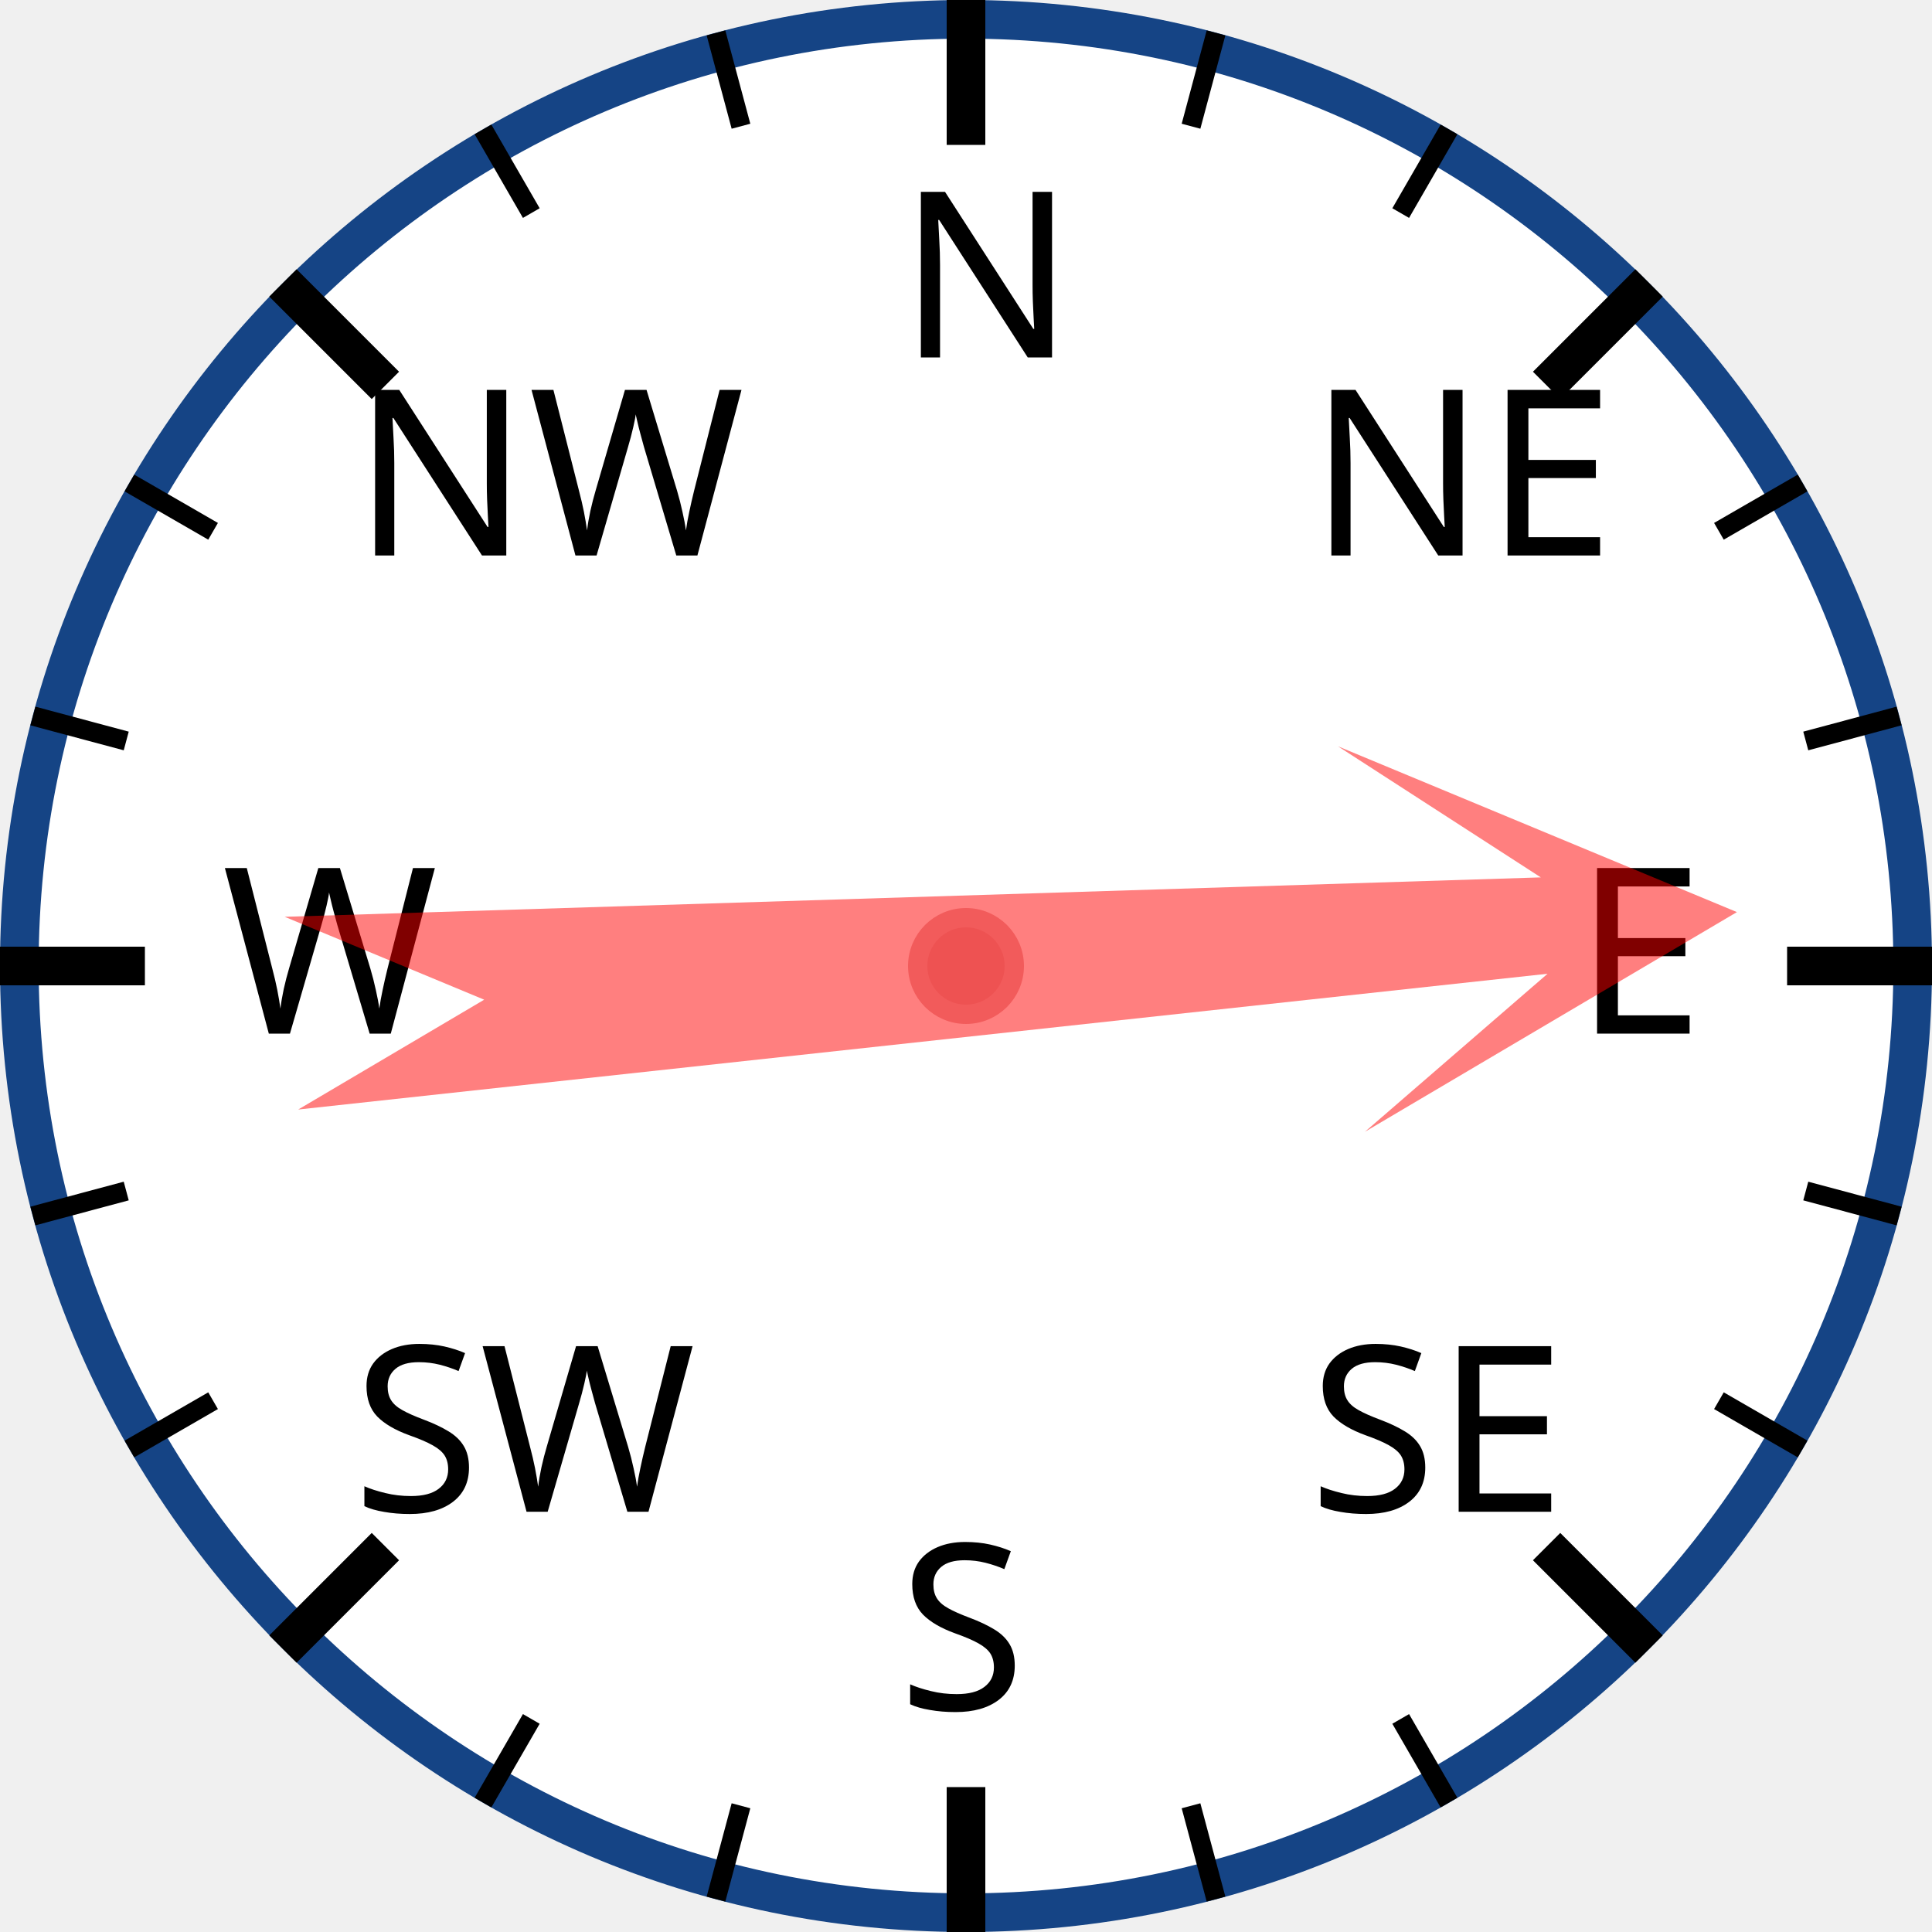
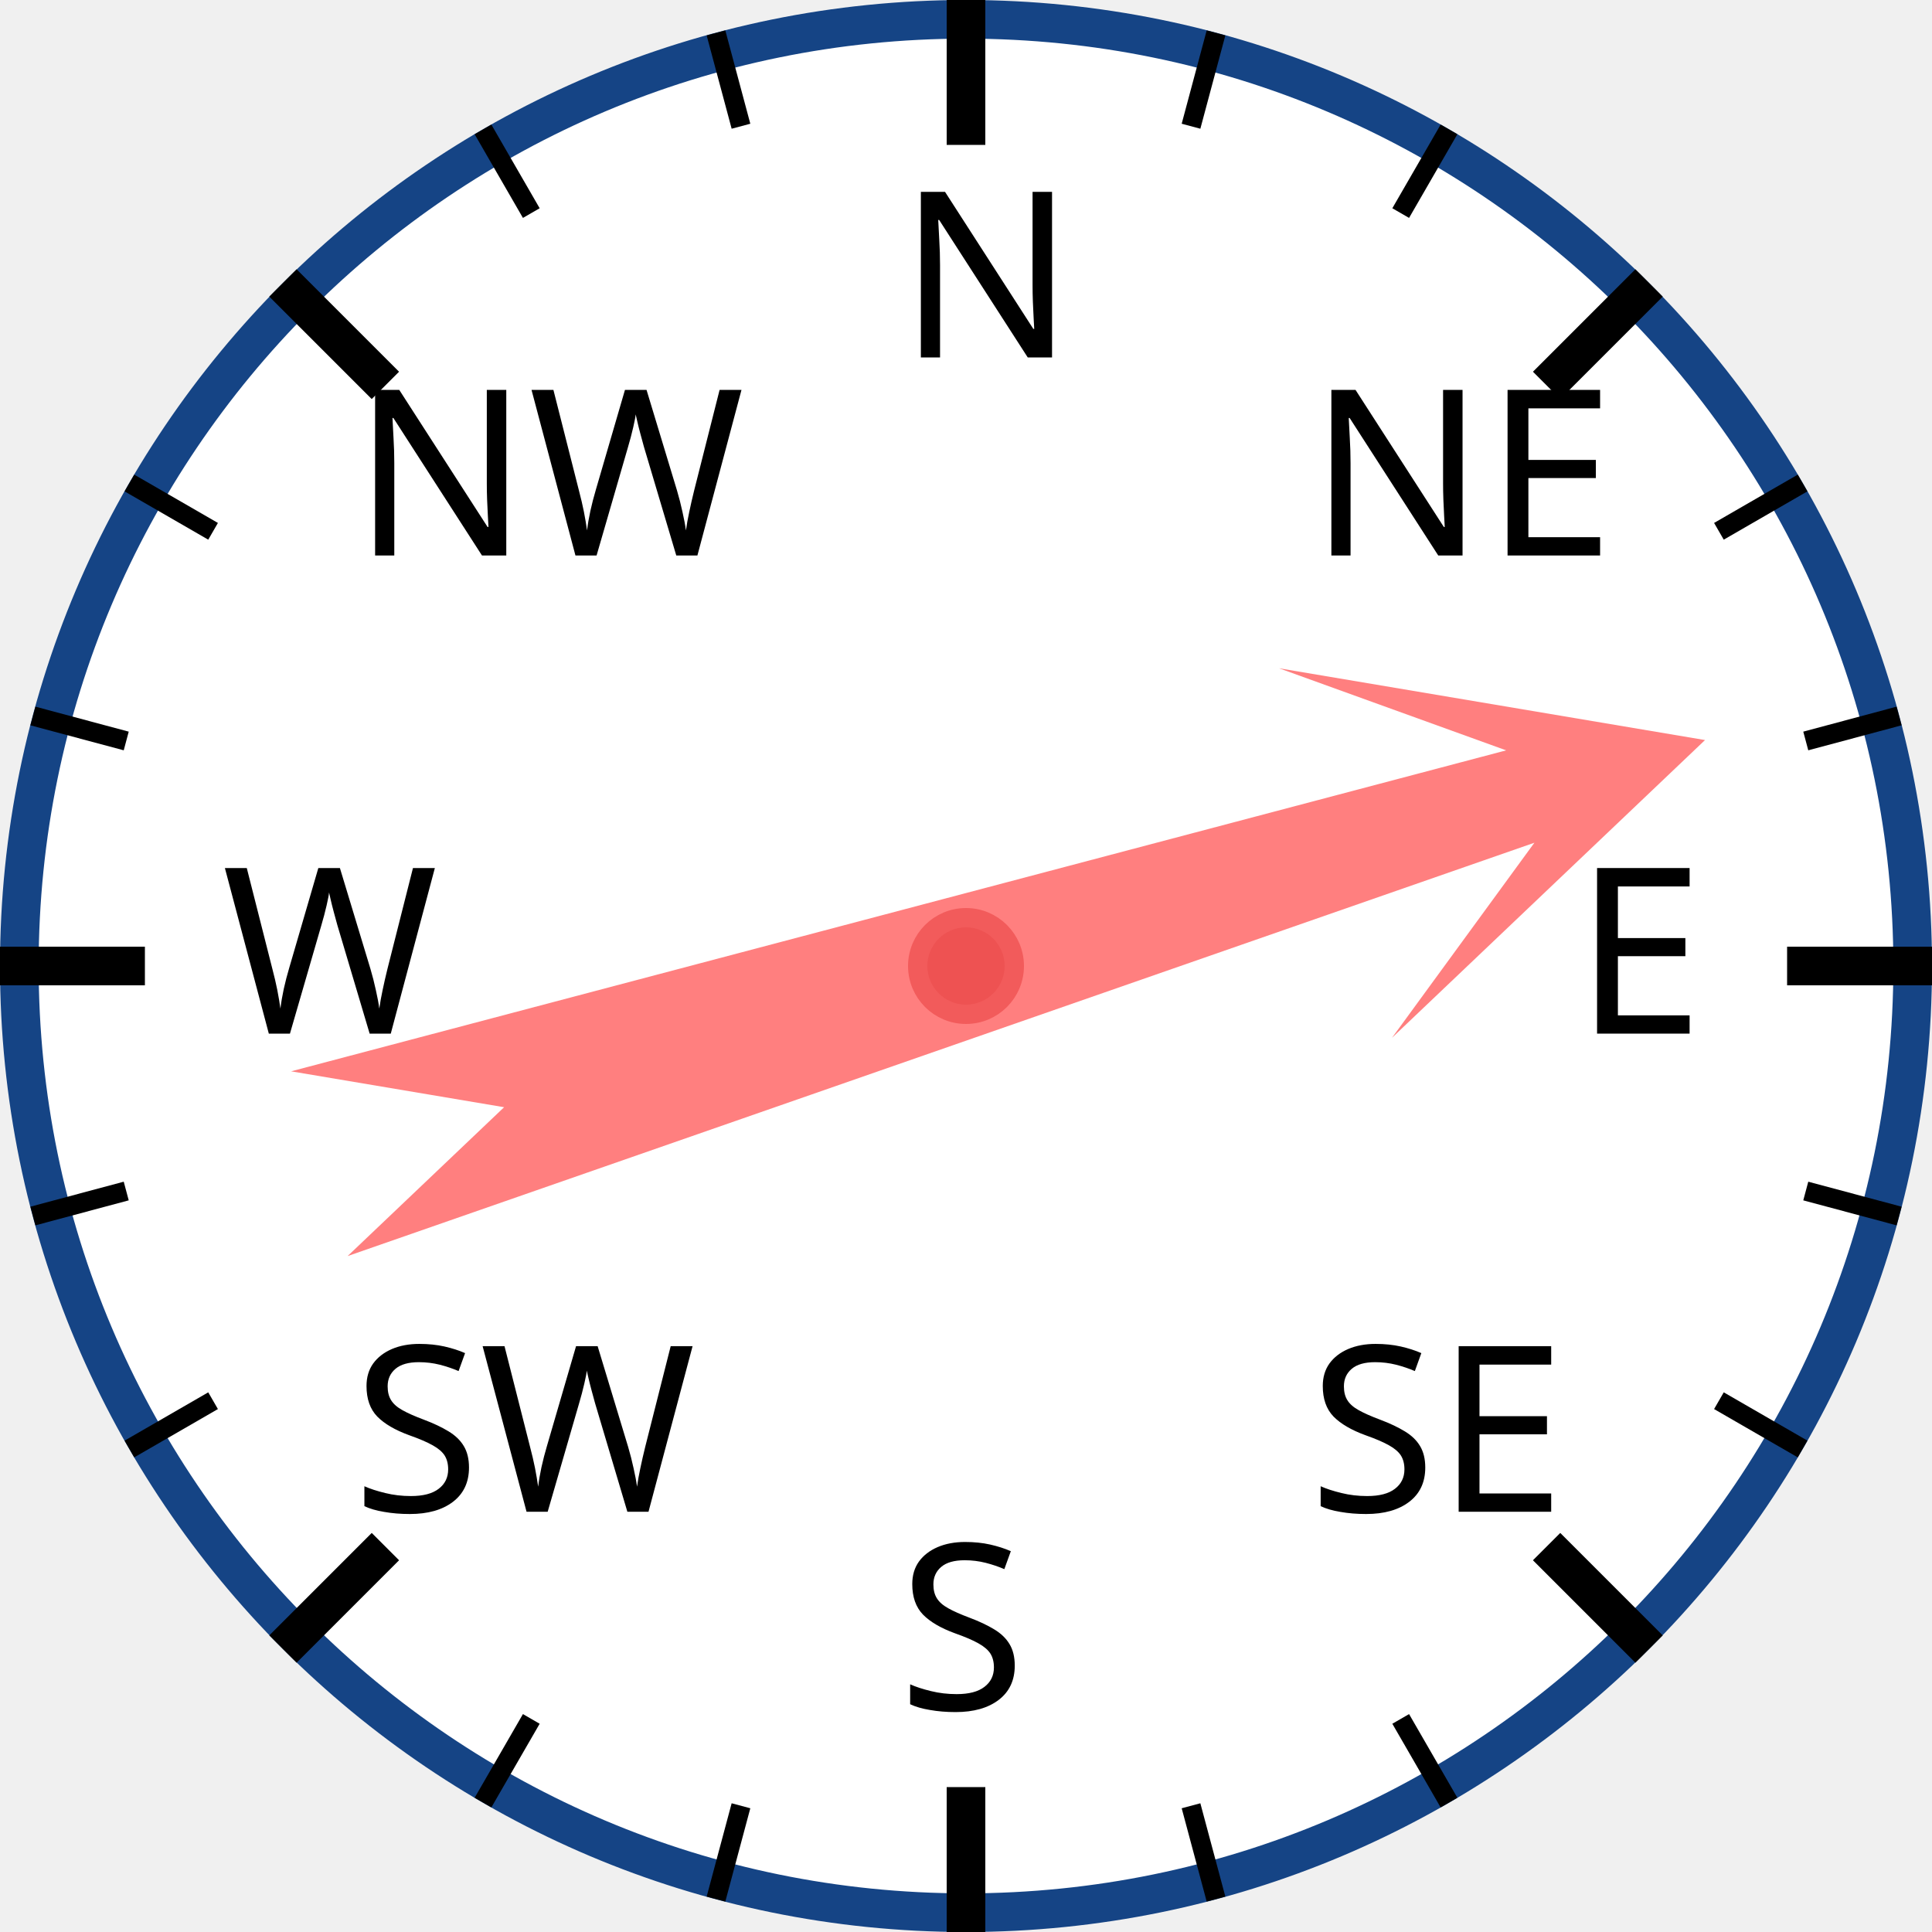
<svg xmlns="http://www.w3.org/2000/svg" width="120px" height="120px" viewBox="0 0 200 200">
  <circle cx="100" cy="100" r="98" style="fill: white; stroke: #154485; stroke-width: 4;" />
  <text x="93.0" y="37.0" style="font-family: sans-serif; font-size: 18pt;">N</text>
  <line x1="100.0" y1="0.0" x2="100.0" y2="15.0" style="stroke: black; stroke-width: 4;" />
  <line x1="74.118" y1="3.407" x2="76.706" y2="13.067" style="stroke: black; stroke-width: 2;" />
  <line x1="50" y1="13.397" x2="55" y2="22.058" style="stroke: black; stroke-width: 2;" />
  <text x="36.503" y="57.503" style="font-family: sans-serif; font-size: 18pt;">NW</text>
  <line x1="29.289" y1="29.289" x2="39.896" y2="39.896" style="stroke: black; stroke-width: 4;" />
  <line x1="13.397" y1="50" x2="22.058" y2="55" style="stroke: black; stroke-width: 2;" />
  <line x1="3.407" y1="74.118" x2="13.067" y2="76.706" style="stroke: black; stroke-width: 2;" />
  <text x="23.0" y="107.0" style="font-family: sans-serif; font-size: 18pt;">W</text>
  <line x1="0.0" y1="100.0" x2="15.0" y2="100.0" style="stroke: black; stroke-width: 4;" />
  <line x1="3.407" y1="125.882" x2="13.067" y2="123.294" style="stroke: black; stroke-width: 2;" />
  <line x1="13.397" y1="150" x2="22.058" y2="145" style="stroke: black; stroke-width: 2;" />
  <text x="36.503" y="156.497" style="font-family: sans-serif; font-size: 18pt;">SW</text>
  <line x1="29.289" y1="170.711" x2="39.896" y2="160.104" style="stroke: black; stroke-width: 4;" />
  <line x1="50" y1="186.603" x2="55" y2="177.942" style="stroke: black; stroke-width: 2;" />
  <line x1="74.118" y1="196.593" x2="76.706" y2="186.933" style="stroke: black; stroke-width: 2;" />
  <text x="93" y="177.0" style="font-family: sans-serif; font-size: 18pt;">S</text>
  <line x1="100" y1="200.0" x2="100" y2="185.0" style="stroke: black; stroke-width: 4;" />
  <line x1="125.882" y1="196.593" x2="123.294" y2="186.933" style="stroke: black; stroke-width: 2;" />
  <line x1="150.0" y1="186.603" x2="145.0" y2="177.942" style="stroke: black; stroke-width: 2;" />
  <text x="135.497" y="156.497" style="font-family: sans-serif; font-size: 18pt;">SE</text>
  <line x1="170.711" y1="170.711" x2="160.104" y2="160.104" style="stroke: black; stroke-width: 4;" />
  <line x1="186.603" y1="150" x2="177.942" y2="145" style="stroke: black; stroke-width: 2;" />
  <line x1="196.593" y1="125.882" x2="186.933" y2="123.294" style="stroke: black; stroke-width: 2;" />
  <text x="163.0" y="107" style="font-family: sans-serif; font-size: 18pt;">E</text>
  <line x1="200.0" y1="100" x2="185.0" y2="100" style="stroke: black; stroke-width: 4;" />
  <line x1="196.593" y1="74.118" x2="186.933" y2="76.706" style="stroke: black; stroke-width: 2;" />
  <line x1="186.603" y1="50" x2="177.942" y2="55" style="stroke: black; stroke-width: 2;" />
  <text x="135.497" y="57.503" style="font-family: sans-serif; font-size: 18pt;">NE</text>
  <line x1="170.711" y1="29.289" x2="160.104" y2="39.896" style="stroke: black; stroke-width: 4;" />
  <line x1="150" y1="13.397" x2="145" y2="22.058" style="stroke: black; stroke-width: 2;" />
  <line x1="125.882" y1="3.407" x2="123.294" y2="13.067" style="stroke: black; stroke-width: 2;" />
-   <polygon points="100 20 120 60 105 40 110 170 100 150 90 170 95 40 80 60" style="fill: red; fill-opacity: 0.5;" transform="rotate(86,100,100)" />
+   <polygon points="100 20 120 60 105 40 110 170 100 150 90 170 95 40 80 60" style="fill: red; fill-opacity: 0.5;" transform="rotate(73,100,100)" />
  <circle cx="100" cy="100" r="5" style="fill: #EE5252; stroke: #F25B5B; stroke-width: 2;" />
</svg>
